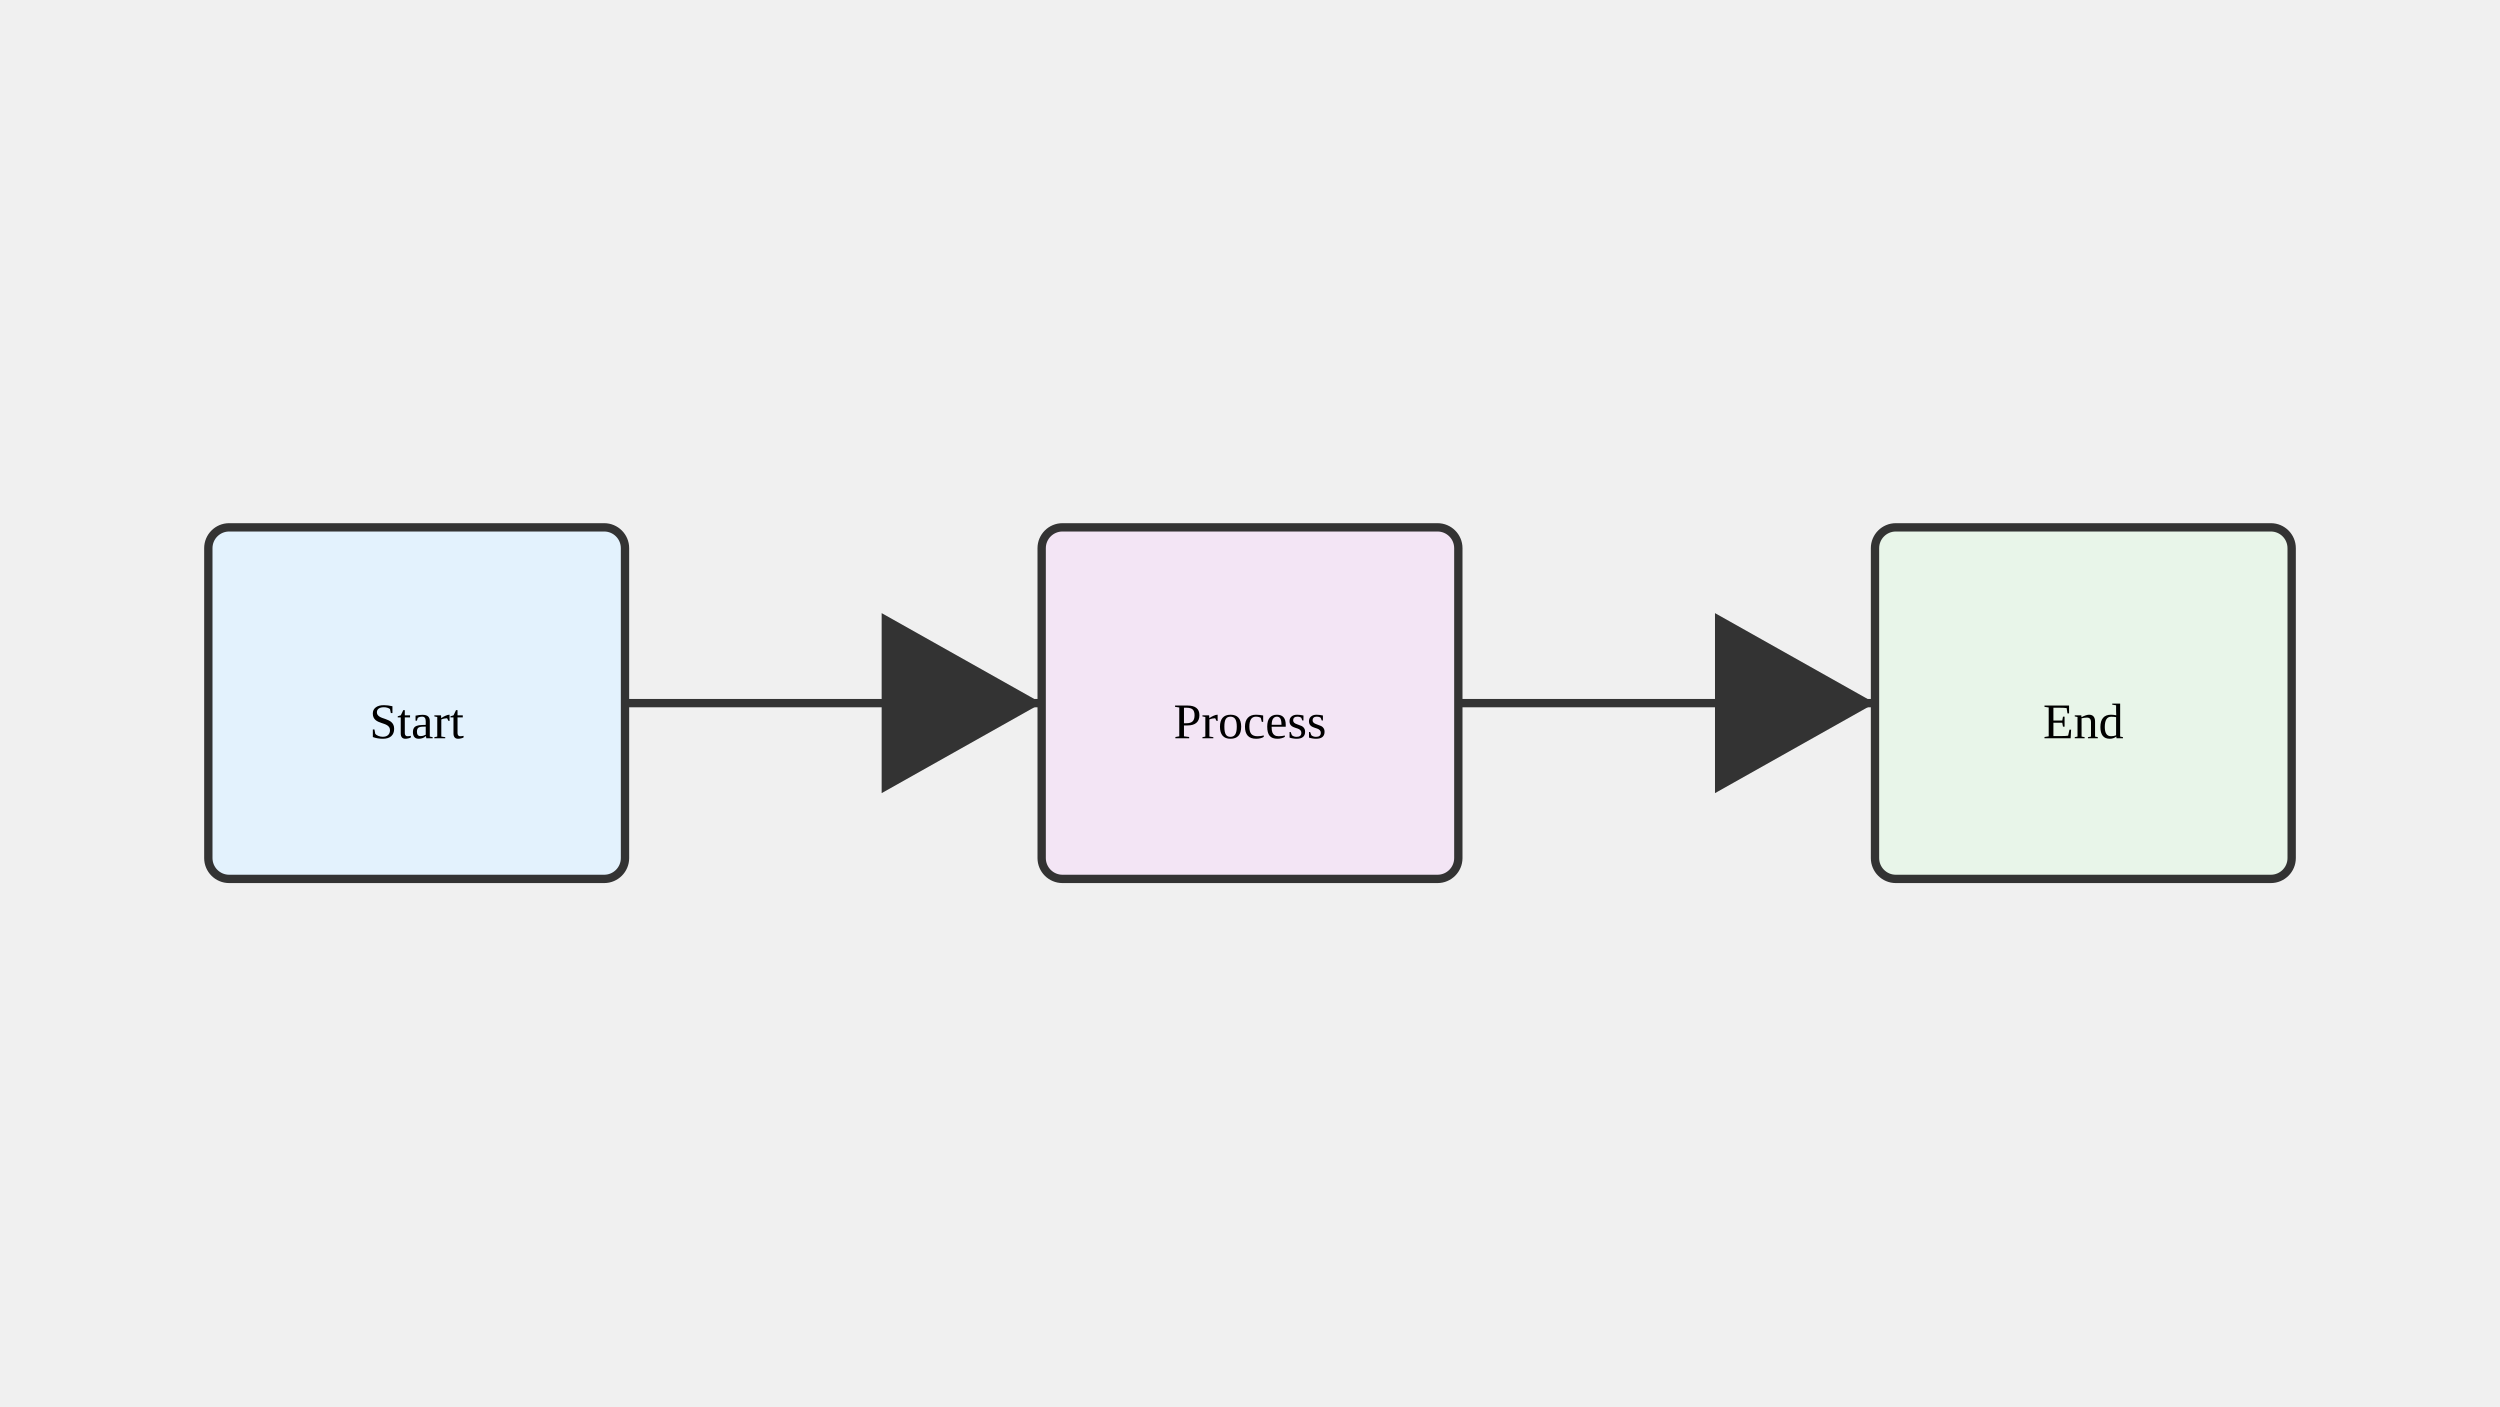
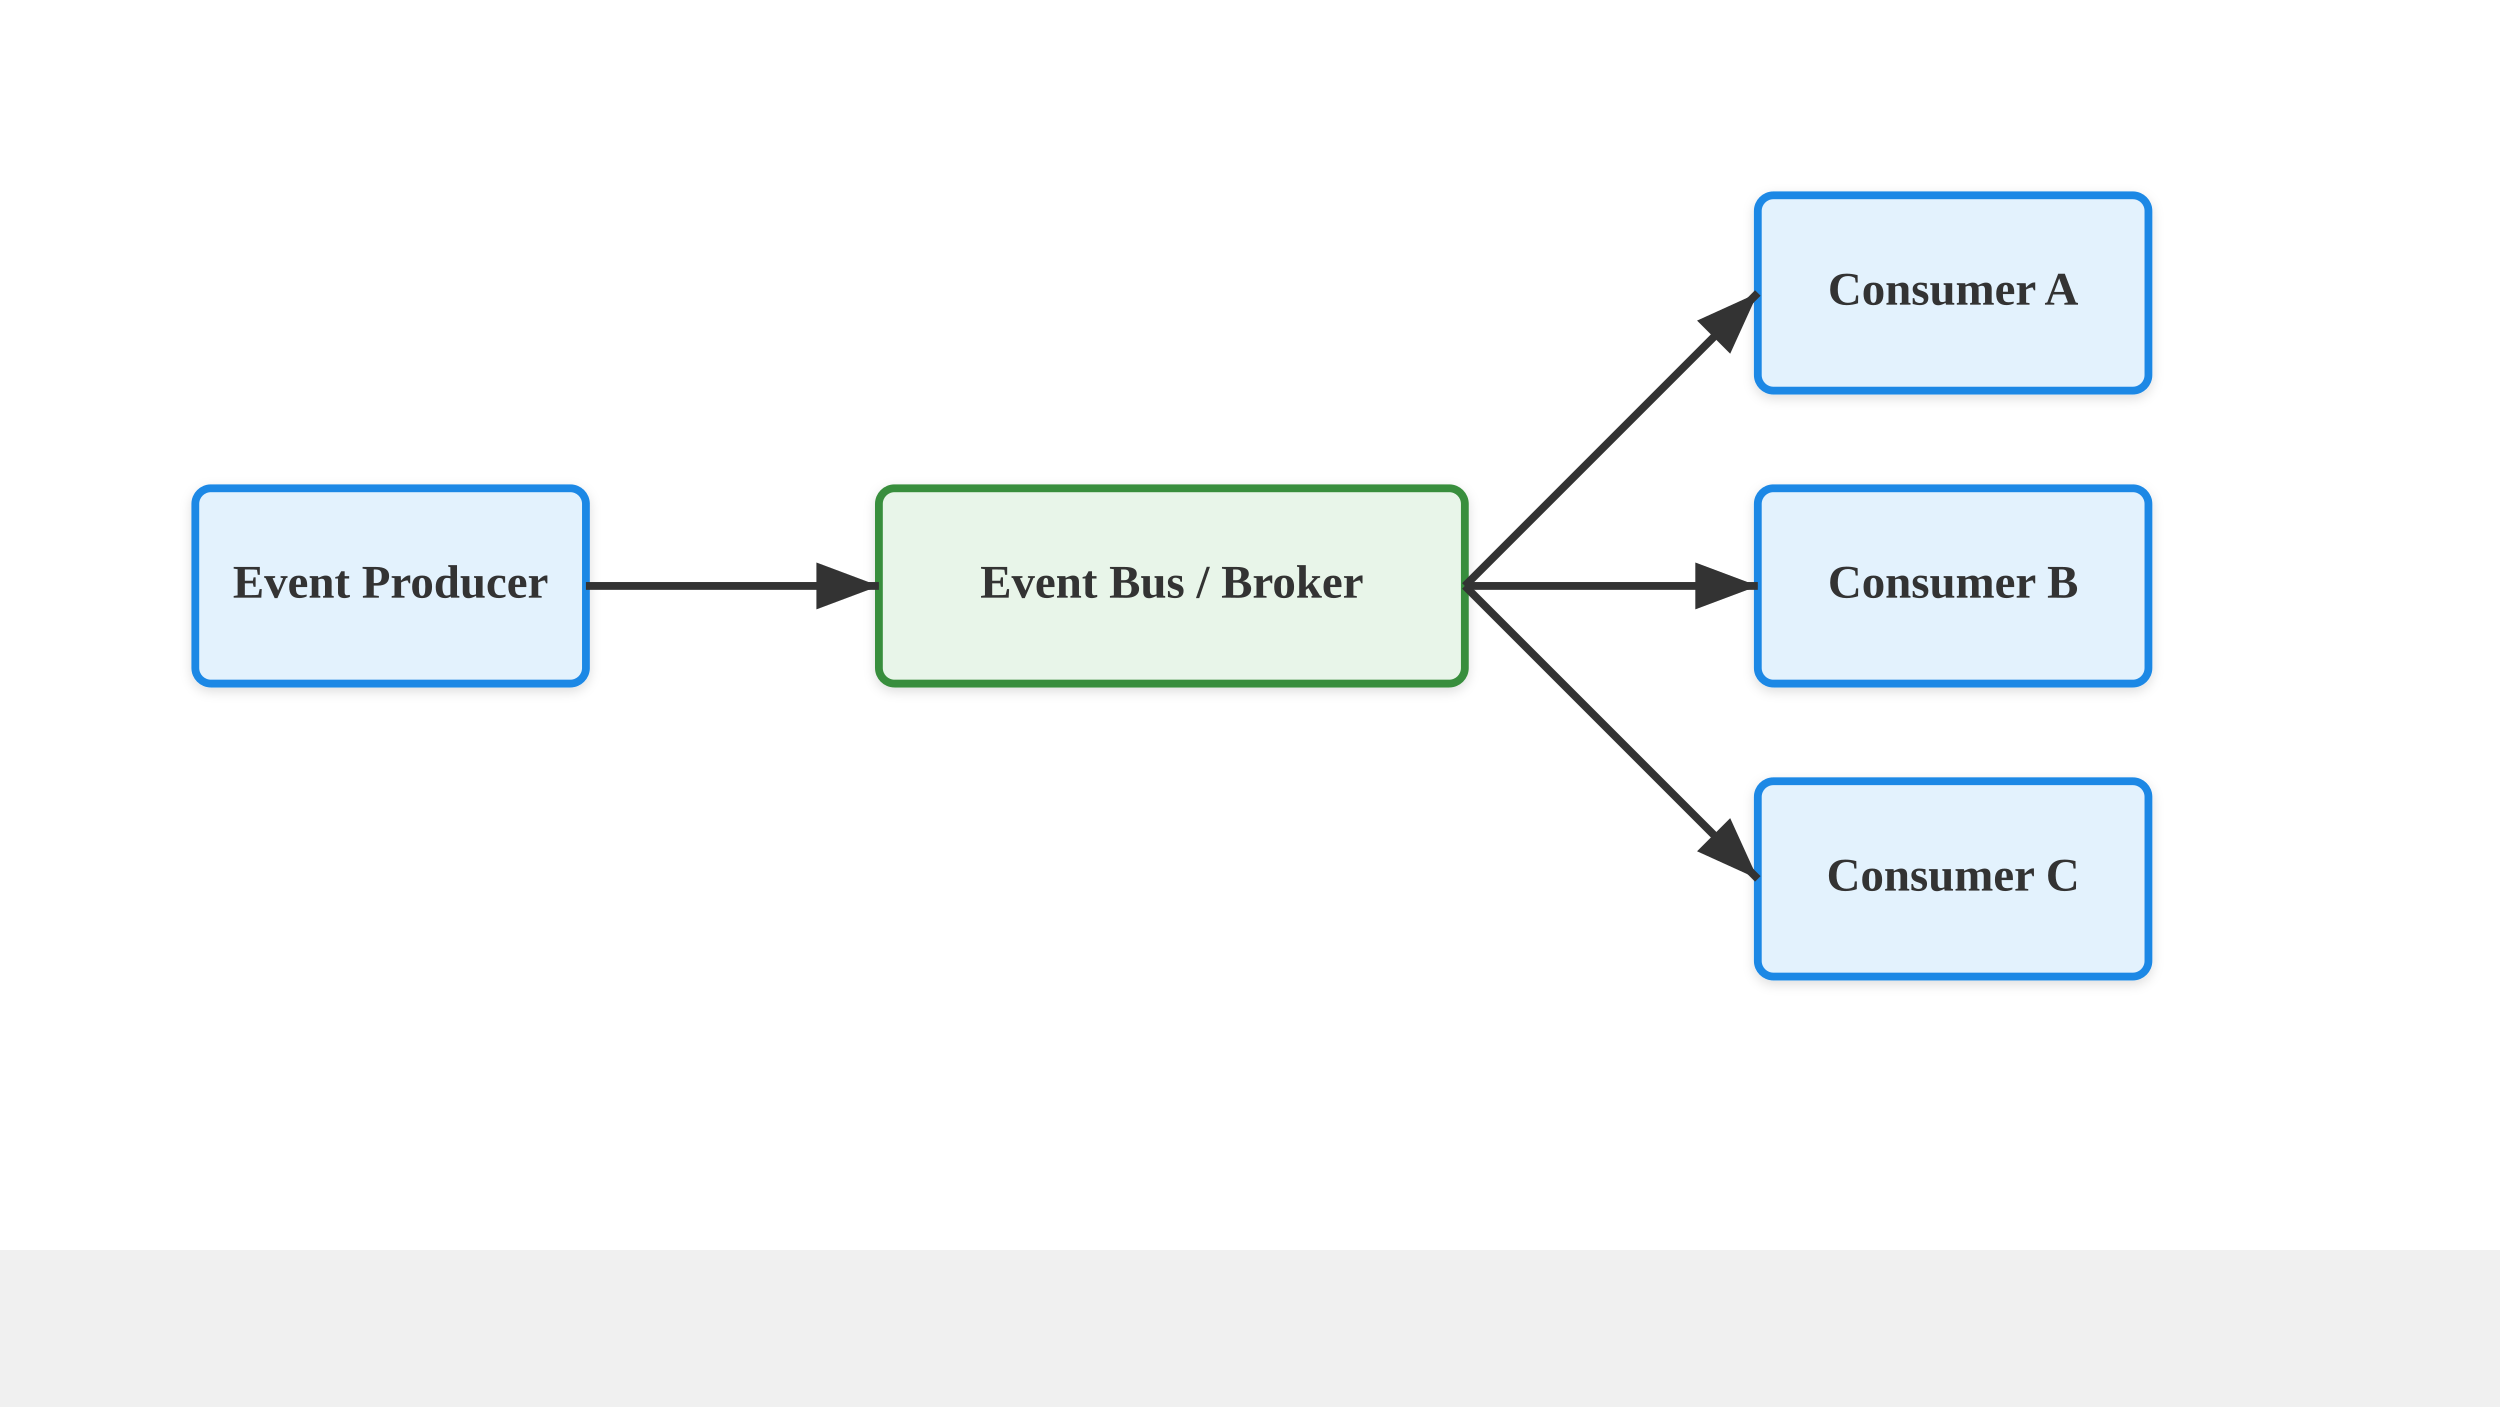
<svg xmlns="http://www.w3.org/2000/svg" viewBox="0 0 1280 720">
-   <rect x="106.667" y="270" width="213.333" height="180" fill="#e3f2fd" stroke="#333" stroke-width="4.267" rx="10.667" />
-   <rect x="533.333" y="270" width="213.333" height="180" fill="#f3e5f5" stroke="#333" stroke-width="4.267" rx="10.667" />
-   <rect x="960" y="270" width="213.333" height="180" fill="#e8f5e9" stroke="#333" stroke-width="4.267" rx="10.667" />
-   <text x="213.333" y="378" text-anchor="middle" font-size="25.6">Start</text>
-   <text x="640" y="378" text-anchor="middle" font-size="25.6">Process</text>
-   <text x="1066.667" y="378" text-anchor="middle" font-size="25.6">End</text>
-   <line x1="320" y1="360" x2="533.333" y2="360" stroke="#333" stroke-width="4.267" marker-end="url(#arrow)" />
-   <line x1="746.667" y1="360" x2="960" y2="360" stroke="#333" stroke-width="4.267" marker-end="url(#arrow)" />
  <defs>
-     <marker id="arrow" markerWidth="21.333" markerHeight="36" refX="19.2" refY="10.8" orient="auto">
-       <path d="M 0 0 L 0 21.6 L 19.2 10.8 z" fill="#333" />
+     <marker id="arrow" markerWidth="10" markerHeight="10" refX="9" refY="5" orient="auto">
+       <path d="M1,2 L9,5 L1,8 Z" fill="#333" />
    </marker>
+     <filter id="shadow" x="-4%" y="-8%" width="108%" height="124%">
+       <feDropShadow dx="0" dy="2" stdDeviation="3" flood-color="#00000022" />
+     </filter>
  </defs>
+   <rect width="1280" height="640" fill="#ffffff" />
+   <rect x="100" y="250" width="200" height="100" fill="#e3f2fd" stroke="#1e88e5" stroke-width="4" rx="8" filter="url(#shadow)" />
+   <text x="200.0" y="306.0" text-anchor="middle" font-size="24" font-weight="bold" fill="#333333">Event Producer</text>
+   <rect x="450" y="250" width="300" height="100" fill="#e8f5e9" stroke="#388e3c" stroke-width="4" rx="8" filter="url(#shadow)" />
+   <text x="600.0" y="306.0" text-anchor="middle" font-size="24" font-weight="bold" fill="#333333">Event Bus / Broker</text>
+   <rect x="900" y="100" width="200" height="100" fill="#e3f2fd" stroke="#1e88e5" stroke-width="4" rx="8" filter="url(#shadow)" />
+   <text x="1000.0" y="156.0" text-anchor="middle" font-size="24" font-weight="bold" fill="#333333">Consumer A</text>
+   <rect x="900" y="250" width="200" height="100" fill="#e3f2fd" stroke="#1e88e5" stroke-width="4" rx="8" filter="url(#shadow)" />
+   <text x="1000.0" y="306.0" text-anchor="middle" font-size="24" font-weight="bold" fill="#333333">Consumer B</text>
+   <rect x="900" y="400" width="200" height="100" fill="#e3f2fd" stroke="#1e88e5" stroke-width="4" rx="8" filter="url(#shadow)" />
+   <text x="1000.0" y="456.0" text-anchor="middle" font-size="24" font-weight="bold" fill="#333333">Consumer C</text>
+   <line x1="300" y1="300" x2="450" y2="300" stroke="#333" stroke-width="4" marker-end="url(#arrow)" />
+   <line x1="750" y1="300" x2="900" y2="150" stroke="#333" stroke-width="4" marker-end="url(#arrow)" />
+   <line x1="750" y1="300" x2="900" y2="300" stroke="#333" stroke-width="4" marker-end="url(#arrow)" />
+   <line x1="750" y1="300" x2="900" y2="450" stroke="#333" stroke-width="4" marker-end="url(#arrow)" />
</svg>
